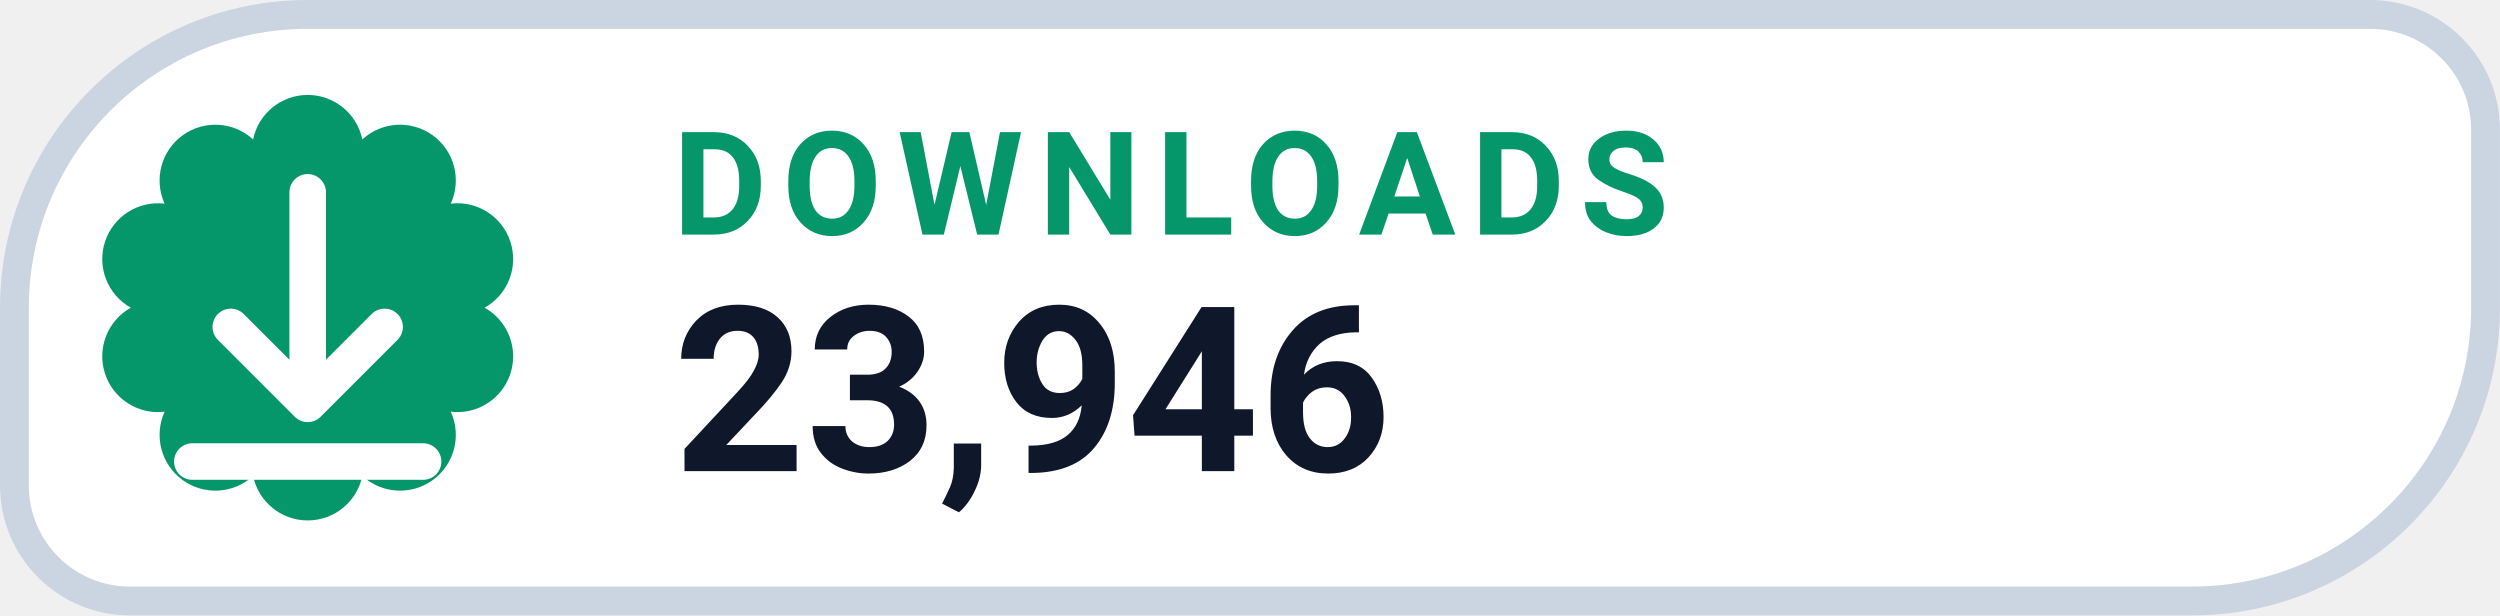
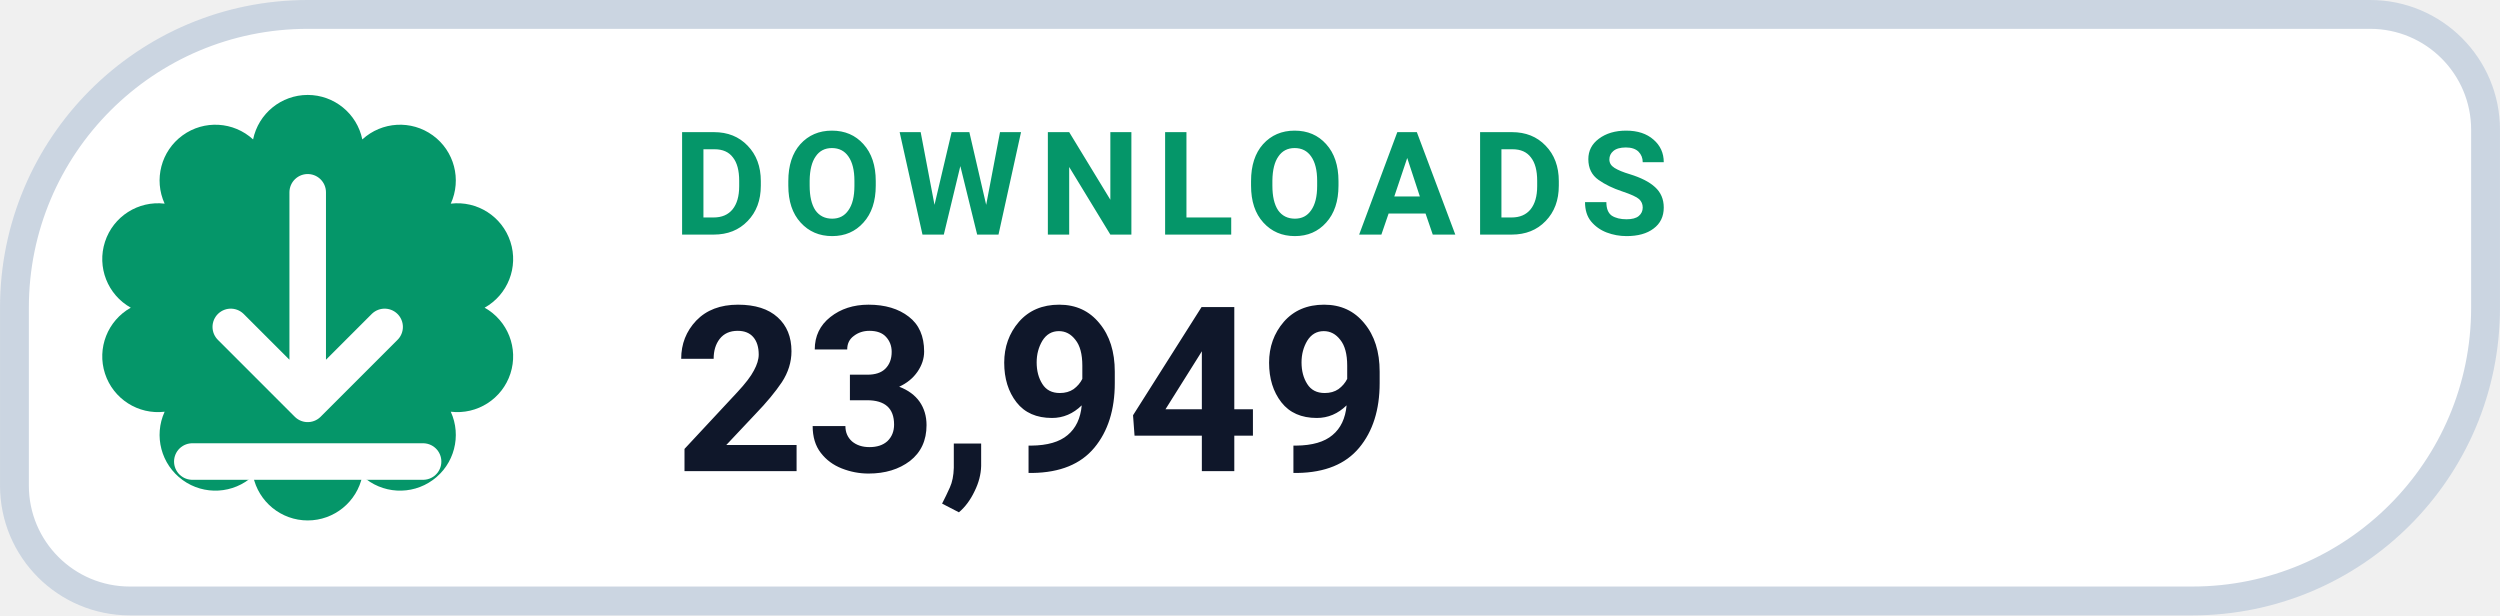
- <svg xmlns="http://www.w3.org/2000/svg" width="126" height="31.015" viewBox="0 0 130 32" role="img" aria-label="DOWNLOADS 23,946">
+ <svg xmlns="http://www.w3.org/2000/svg" width="126" height="31.015" viewBox="0 0 130 32" role="img" aria-label="DOWNLOADS 23,949">
  <path d="M 16.00 0.75 H 123.25 A 6.00 6.00 0 0 1 129.25 6.75 V 16.00 A 15.25 15.25 0 0 1 114.00 31.25 H 6.75 A 6.00 6.00 0 0 1 0.75 25.25 V 16.00 A 15.25 15.25 0 0 1 16.00 0.75 Z" fill="#FFFFFF" stroke="#CBD5E1" stroke-width="1.5" />
  <path d="M 13.16 7.25 A 2.90 2.90 0 0 1 18.84 7.25 A 2.90 2.90 0 0 1 23.44 10.59 A 2.90 2.90 0 0 1 25.20 16.00 A 2.90 2.90 0 0 1 23.44 21.41 A 2.90 2.90 0 0 1 18.84 24.75 A 2.90 2.90 0 0 1 13.16 24.75 A 2.90 2.90 0 0 1 8.56 21.41 A 2.90 2.90 0 0 1 6.80 16.00 A 2.90 2.90 0 0 1 8.56 10.59 A 2.90 2.90 0 0 1 13.16 7.25 Z" fill="#059669" />
  <g transform="translate(16 16)" style="color:#FFFFFF;">
    <path d="M0 -6 v11 m0 0 l4 -4 m-4 4 l-4 -4 M-6 8 h12" fill="none" stroke="currentColor" stroke-width="1.9" stroke-linecap="round" stroke-linejoin="round" />
  </g>
  <text x="35" y="12.2" fill="#059669" font-family="-apple-system,BlinkMacSystemFont,'Segoe UI',Roboto,Helvetica,Arial,sans-serif" font-size="7.5" font-weight="700" letter-spacing=".8">DOWNLOADS</text>
-   <text x="35" y="24.5" fill="#0F172A" font-family="-apple-system,BlinkMacSystemFont,'Segoe UI',Roboto,Helvetica,Arial,sans-serif" font-size="12" font-weight="750">23,946</text>
+   <text x="35" y="24.5" fill="#0F172A" font-family="-apple-system,BlinkMacSystemFont,'Segoe UI',Roboto,Helvetica,Arial,sans-serif" font-size="12" font-weight="750">23,949</text>
</svg>
